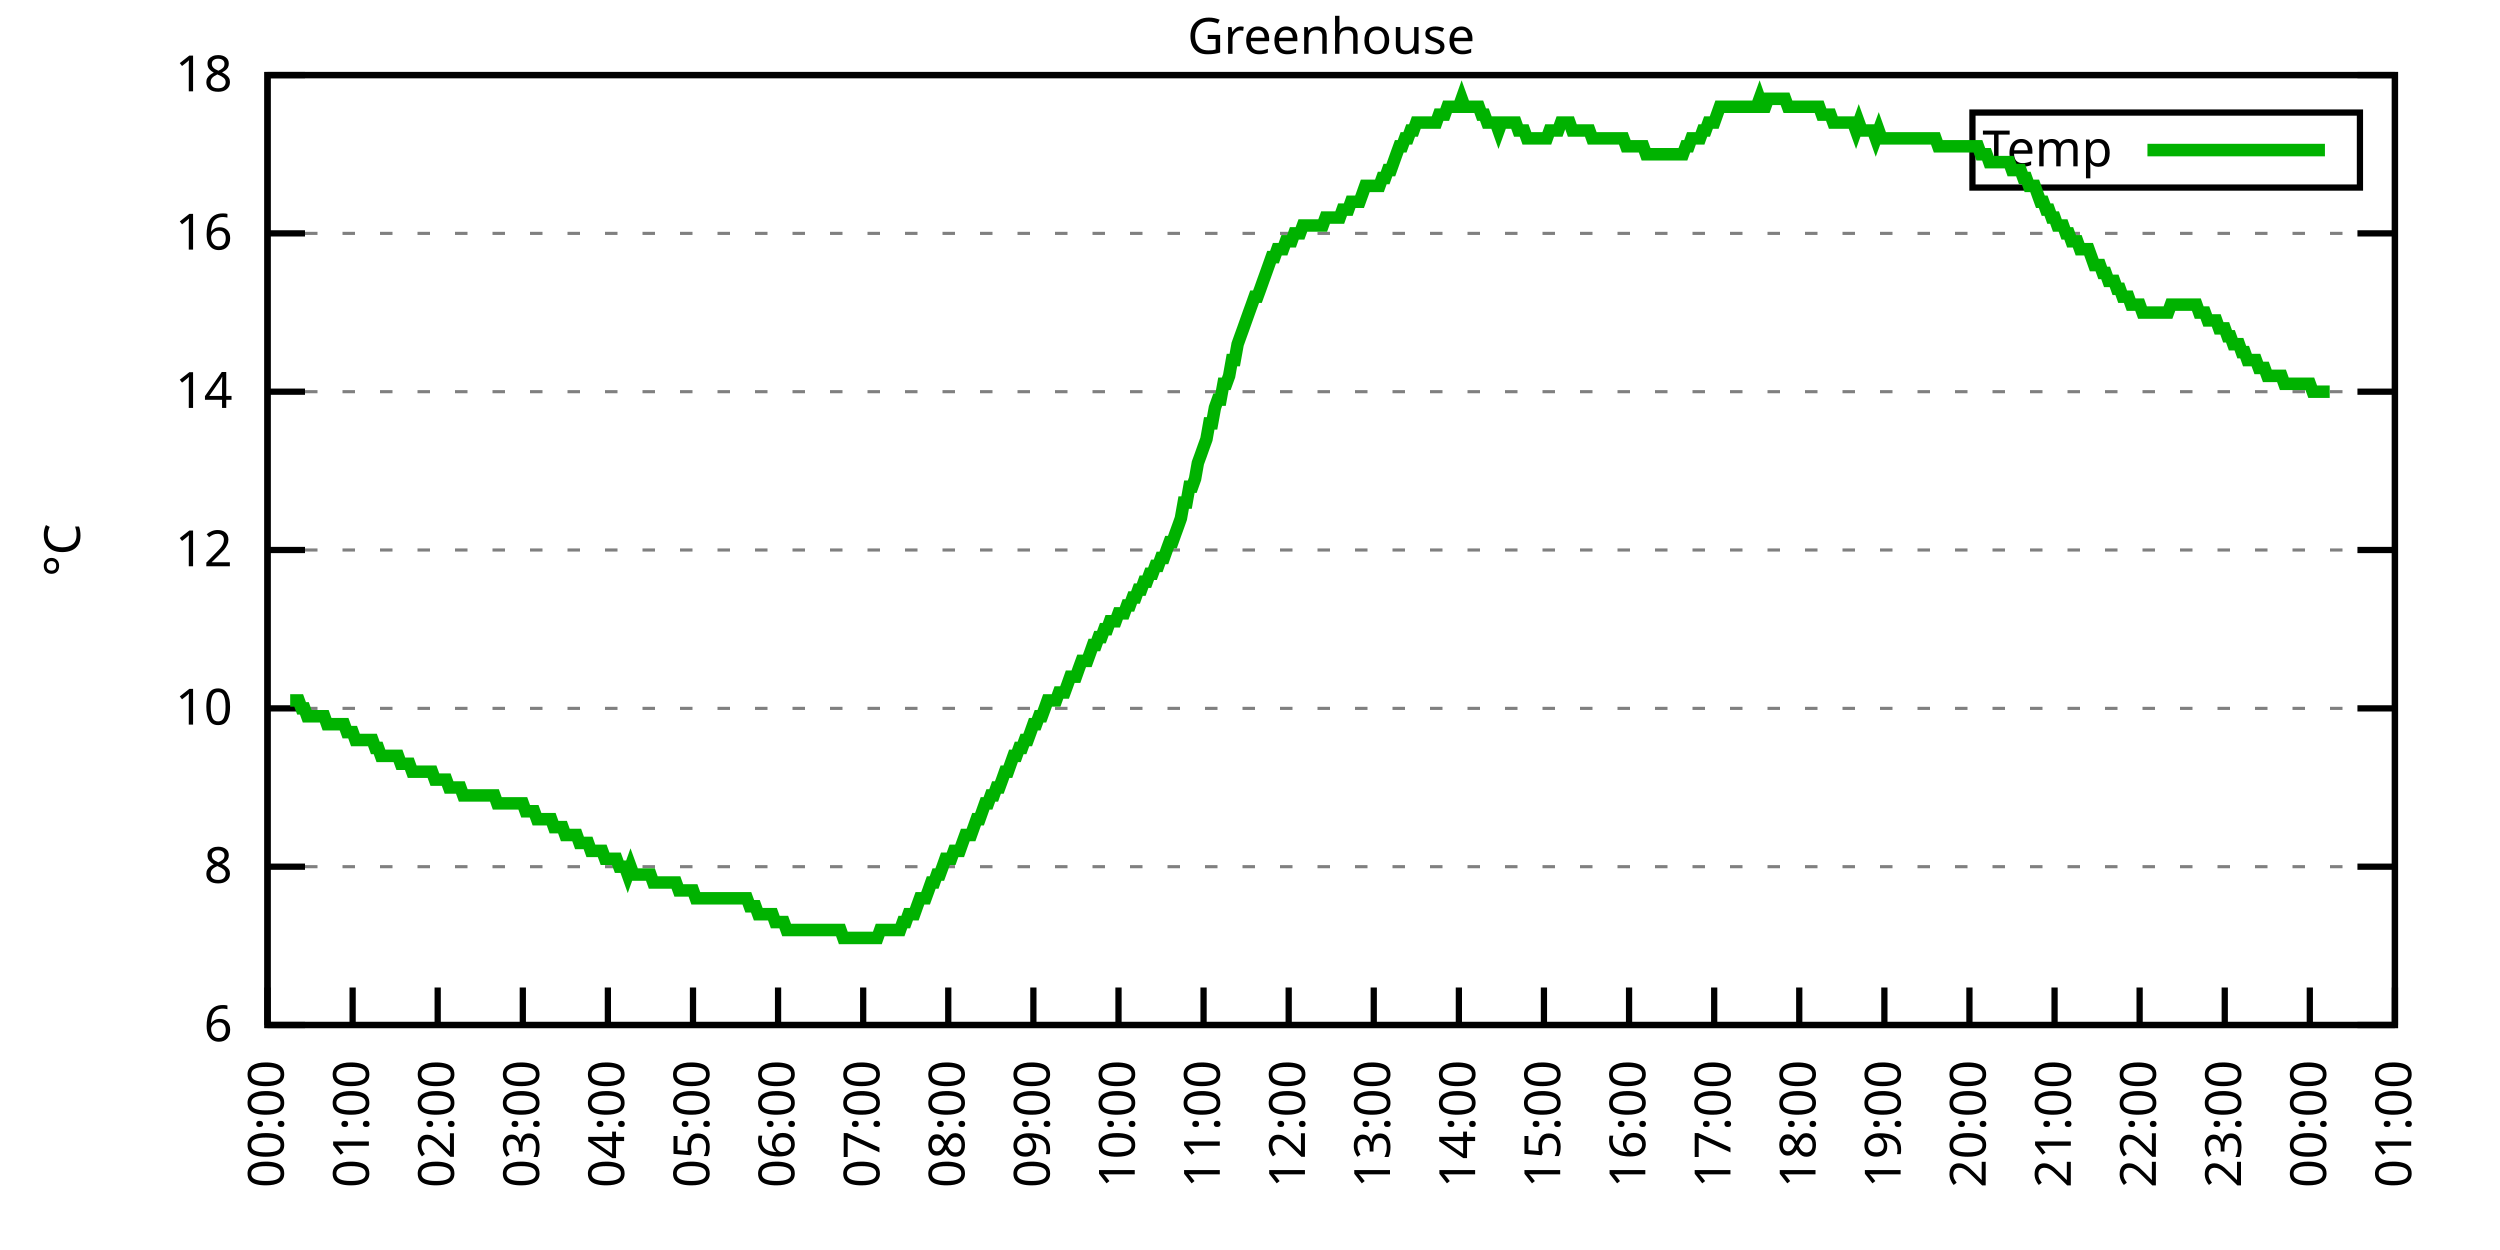
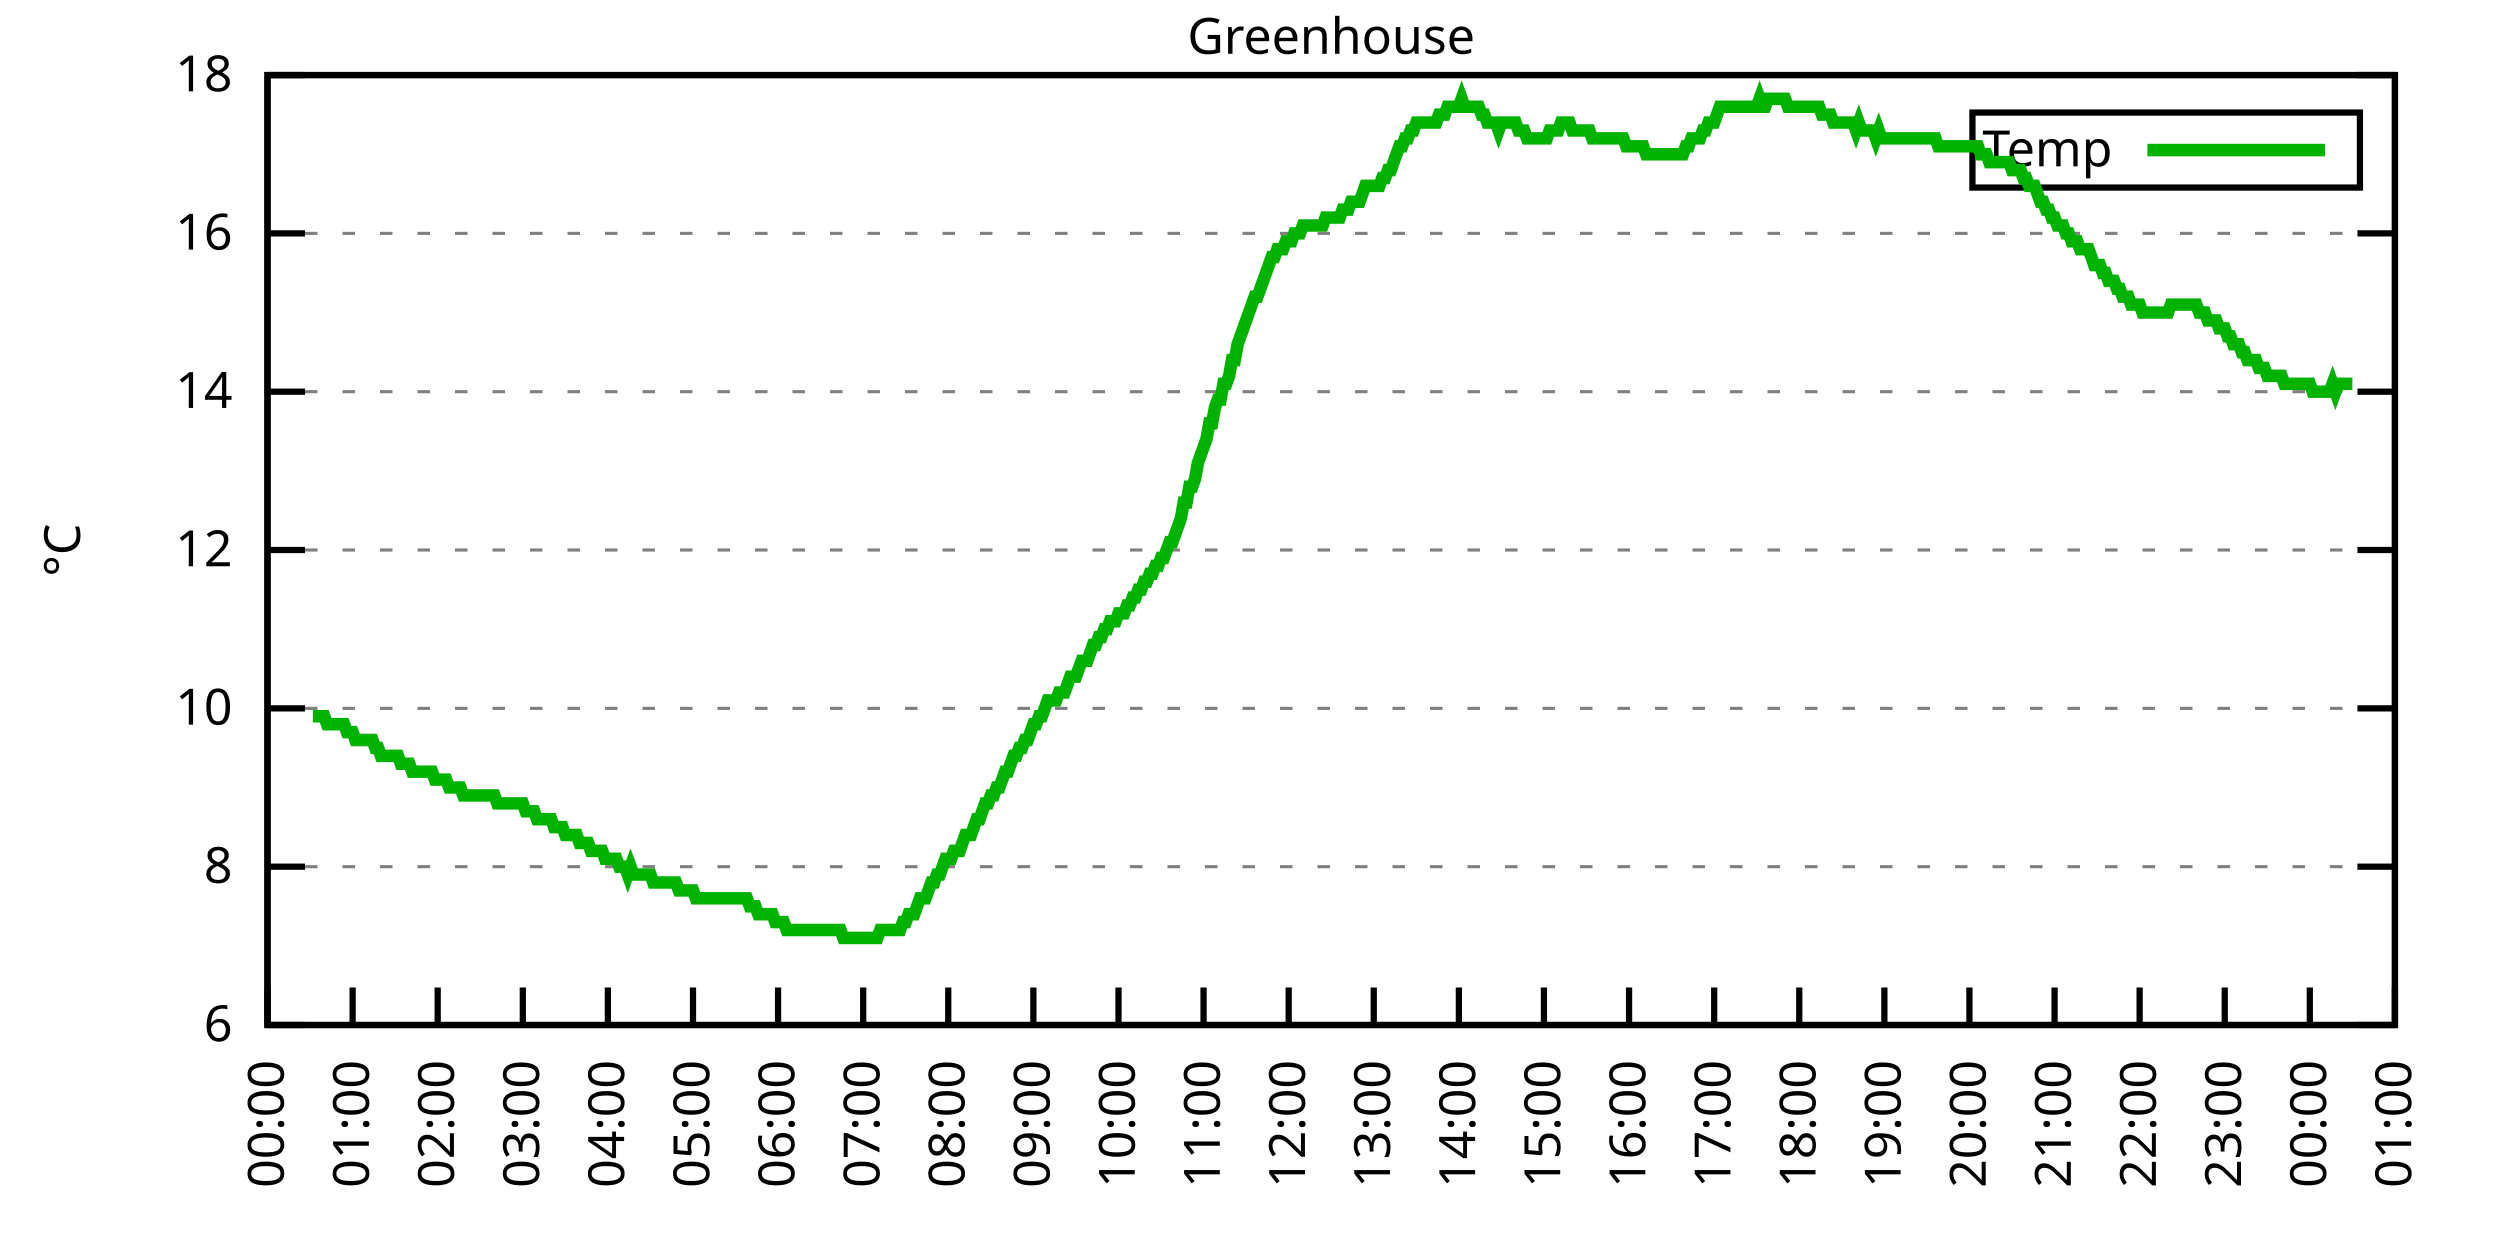
<svg xmlns="http://www.w3.org/2000/svg" xmlns:xlink="http://www.w3.org/1999/xlink" width="400" height="200" viewBox="0 0 400 200">
  <g id="gnuplot_canvas">
    <rect x="0" y="0" width="400" height="200" fill="none" />
    <defs>
      <circle id="gpDot" r="0.5" stroke-width="0.5" stroke="currentColor" />
      <path id="gpPt0" stroke-width="0.333" stroke="currentColor" d="M-1,0 h2 M0,-1 v2" />
      <path id="gpPt1" stroke-width="0.333" stroke="currentColor" d="M-1,-1 L1,1 M1,-1 L-1,1" />
      <path id="gpPt2" stroke-width="0.333" stroke="currentColor" d="M-1,0 L1,0 M0,-1 L0,1 M-1,-1 L1,1 M-1,1 L1,-1" />
      <rect id="gpPt3" stroke-width="0.333" stroke="currentColor" x="-1" y="-1" width="2" height="2" />
      <rect id="gpPt4" stroke-width="0.333" stroke="currentColor" fill="currentColor" x="-1" y="-1" width="2" height="2" />
      <circle id="gpPt5" stroke-width="0.333" stroke="currentColor" cx="0" cy="0" r="1" />
      <use xlink:href="#gpPt5" id="gpPt6" fill="currentColor" stroke="none" />
      <path id="gpPt7" stroke-width="0.333" stroke="currentColor" d="M0,-1.33 L-1.33,0.67 L1.33,0.67 z" />
      <use xlink:href="#gpPt7" id="gpPt8" fill="currentColor" stroke="none" />
      <use xlink:href="#gpPt7" id="gpPt9" stroke="currentColor" transform="rotate(180)" />
      <use xlink:href="#gpPt9" id="gpPt10" fill="currentColor" stroke="none" />
      <use xlink:href="#gpPt3" id="gpPt11" stroke="currentColor" transform="rotate(45)" />
      <use xlink:href="#gpPt11" id="gpPt12" fill="currentColor" stroke="none" />
      <path id="gpPt13" stroke-width="0.333" stroke="currentColor" d="M0,1.330 L1.265,0.411 L0.782,-1.067 L-0.782,-1.076 L-1.265,0.411 z" />
      <use xlink:href="#gpPt13" id="gpPt14" fill="currentColor" stroke="none" />
      <filter id="textbox" filterUnits="objectBoundingBox" x="0" y="0" height="1" width="1">
        <feFlood flood-color="white" flood-opacity="1" result="bgnd" />
        <feComposite in="SourceGraphic" in2="bgnd" operator="atop" />
      </filter>
      <filter id="greybox" filterUnits="objectBoundingBox" x="0" y="0" height="1" width="1">
        <feFlood flood-color="lightgrey" flood-opacity="1" result="grey" />
        <feComposite in="SourceGraphic" in2="grey" operator="atop" />
      </filter>
    </defs>
    <g fill="none" color="white" stroke="currentColor" stroke-width="1.00" stroke-linecap="butt" stroke-linejoin="miter">
</g>
    <g fill="none" color="black" stroke="currentColor" stroke-width="1.00" stroke-linecap="butt" stroke-linejoin="miter">
      <g stroke="none" shape-rendering="crispEdges">
        <polygon fill="rgb(255, 255, 255)" points="42.80,164.00 383.18,164.00 383.18,12.02 42.80,12.02 " />
      </g>
    </g>
    <g fill="none" color="black" stroke="currentColor" stroke-width="1.00" stroke-linecap="butt" stroke-linejoin="miter">
</g>
    <g fill="none" color="black" stroke="black" stroke-width="0.50" stroke-linecap="butt" stroke-linejoin="miter">
</g>
    <g fill="none" color="gray" stroke="currentColor" stroke-width="0.50" stroke-linecap="butt" stroke-linejoin="miter">
      <path stroke="gray" stroke-dasharray="2,4" class="gridline" d="M42.80,164.00 L383.19,164.00  " />
    </g>
    <g fill="none" color="gray" stroke="gray" stroke-width="1.00" stroke-linecap="butt" stroke-linejoin="miter">
</g>
    <g fill="none" color="black" stroke="currentColor" stroke-width="1.00" stroke-linecap="butt" stroke-linejoin="miter">
      <path stroke="black" d="M42.80,164.00 L48.80,164.00 M383.19,164.00 L377.19,164.00  " />
      <g transform="translate(37.20,166.60)" stroke="none" fill="black" font-family="Sans" font-size="8.00" text-anchor="end">
        <text>
          <tspan font-family="Sans"> 6</tspan>
        </text>
      </g>
    </g>
    <g fill="none" color="black" stroke="currentColor" stroke-width="1.00" stroke-linecap="butt" stroke-linejoin="miter">
</g>
    <g fill="none" color="black" stroke="black" stroke-width="0.50" stroke-linecap="butt" stroke-linejoin="miter">
</g>
    <g fill="none" color="gray" stroke="currentColor" stroke-width="0.50" stroke-linecap="butt" stroke-linejoin="miter">
      <path stroke="gray" stroke-dasharray="2,4" class="gridline" d="M42.80,138.67 L383.19,138.67  " />
    </g>
    <g fill="none" color="gray" stroke="gray" stroke-width="1.00" stroke-linecap="butt" stroke-linejoin="miter">
</g>
    <g fill="none" color="black" stroke="currentColor" stroke-width="1.00" stroke-linecap="butt" stroke-linejoin="miter">
      <path stroke="black" d="M42.80,138.67 L48.80,138.67 M383.19,138.67 L377.19,138.67  " />
      <g transform="translate(37.20,141.27)" stroke="none" fill="black" font-family="Sans" font-size="8.00" text-anchor="end">
        <text>
          <tspan font-family="Sans"> 8</tspan>
        </text>
      </g>
    </g>
    <g fill="none" color="black" stroke="currentColor" stroke-width="1.00" stroke-linecap="butt" stroke-linejoin="miter">
</g>
    <g fill="none" color="black" stroke="black" stroke-width="0.50" stroke-linecap="butt" stroke-linejoin="miter">
</g>
    <g fill="none" color="gray" stroke="currentColor" stroke-width="0.50" stroke-linecap="butt" stroke-linejoin="miter">
      <path stroke="gray" stroke-dasharray="2,4" class="gridline" d="M42.80,113.34 L383.19,113.34  " />
    </g>
    <g fill="none" color="gray" stroke="gray" stroke-width="1.00" stroke-linecap="butt" stroke-linejoin="miter">
</g>
    <g fill="none" color="black" stroke="currentColor" stroke-width="1.00" stroke-linecap="butt" stroke-linejoin="miter">
      <path stroke="black" d="M42.80,113.34 L48.80,113.34 M383.19,113.34 L377.19,113.34  " />
      <g transform="translate(37.20,115.94)" stroke="none" fill="black" font-family="Sans" font-size="8.00" text-anchor="end">
        <text>
          <tspan font-family="Sans"> 10</tspan>
        </text>
      </g>
    </g>
    <g fill="none" color="black" stroke="currentColor" stroke-width="1.00" stroke-linecap="butt" stroke-linejoin="miter">
</g>
    <g fill="none" color="black" stroke="black" stroke-width="0.50" stroke-linecap="butt" stroke-linejoin="miter">
</g>
    <g fill="none" color="gray" stroke="currentColor" stroke-width="0.50" stroke-linecap="butt" stroke-linejoin="miter">
      <path stroke="gray" stroke-dasharray="2,4" class="gridline" d="M42.80,88.00 L383.19,88.00  " />
    </g>
    <g fill="none" color="gray" stroke="gray" stroke-width="1.00" stroke-linecap="butt" stroke-linejoin="miter">
</g>
    <g fill="none" color="black" stroke="currentColor" stroke-width="1.00" stroke-linecap="butt" stroke-linejoin="miter">
      <path stroke="black" d="M42.80,88.00 L48.80,88.00 M383.19,88.00 L377.19,88.00  " />
      <g transform="translate(37.20,90.60)" stroke="none" fill="black" font-family="Sans" font-size="8.00" text-anchor="end">
        <text>
          <tspan font-family="Sans"> 12</tspan>
        </text>
      </g>
    </g>
    <g fill="none" color="black" stroke="currentColor" stroke-width="1.00" stroke-linecap="butt" stroke-linejoin="miter">
</g>
    <g fill="none" color="black" stroke="black" stroke-width="0.50" stroke-linecap="butt" stroke-linejoin="miter">
</g>
    <g fill="none" color="gray" stroke="currentColor" stroke-width="0.50" stroke-linecap="butt" stroke-linejoin="miter">
      <path stroke="gray" stroke-dasharray="2,4" class="gridline" d="M42.80,62.67 L383.19,62.67  " />
    </g>
    <g fill="none" color="gray" stroke="gray" stroke-width="1.00" stroke-linecap="butt" stroke-linejoin="miter">
</g>
    <g fill="none" color="black" stroke="currentColor" stroke-width="1.00" stroke-linecap="butt" stroke-linejoin="miter">
      <path stroke="black" d="M42.80,62.67 L48.80,62.67 M383.19,62.67 L377.19,62.67  " />
      <g transform="translate(37.20,65.27)" stroke="none" fill="black" font-family="Sans" font-size="8.00" text-anchor="end">
        <text>
          <tspan font-family="Sans"> 14</tspan>
        </text>
      </g>
    </g>
    <g fill="none" color="black" stroke="currentColor" stroke-width="1.00" stroke-linecap="butt" stroke-linejoin="miter">
</g>
    <g fill="none" color="black" stroke="black" stroke-width="0.50" stroke-linecap="butt" stroke-linejoin="miter">
</g>
    <g fill="none" color="gray" stroke="currentColor" stroke-width="0.50" stroke-linecap="butt" stroke-linejoin="miter">
      <path stroke="gray" stroke-dasharray="2,4" class="gridline" d="M42.80,37.34 L383.19,37.34  " />
    </g>
    <g fill="none" color="gray" stroke="gray" stroke-width="1.00" stroke-linecap="butt" stroke-linejoin="miter">
</g>
    <g fill="none" color="black" stroke="currentColor" stroke-width="1.00" stroke-linecap="butt" stroke-linejoin="miter">
      <path stroke="black" d="M42.80,37.34 L48.80,37.34 M383.19,37.34 L377.19,37.34  " />
      <g transform="translate(37.20,39.94)" stroke="none" fill="black" font-family="Sans" font-size="8.00" text-anchor="end">
        <text>
          <tspan font-family="Sans"> 16</tspan>
        </text>
      </g>
    </g>
    <g fill="none" color="black" stroke="currentColor" stroke-width="1.00" stroke-linecap="butt" stroke-linejoin="miter">
</g>
    <g fill="none" color="black" stroke="black" stroke-width="0.50" stroke-linecap="butt" stroke-linejoin="miter">
</g>
    <g fill="none" color="gray" stroke="currentColor" stroke-width="0.50" stroke-linecap="butt" stroke-linejoin="miter">
      <path stroke="gray" stroke-dasharray="2,4" class="gridline" d="M42.80,12.01 L383.19,12.01  " />
    </g>
    <g fill="none" color="gray" stroke="gray" stroke-width="1.00" stroke-linecap="butt" stroke-linejoin="miter">
</g>
    <g fill="none" color="black" stroke="currentColor" stroke-width="1.00" stroke-linecap="butt" stroke-linejoin="miter">
      <path stroke="black" d="M42.80,12.01 L48.80,12.01 M383.19,12.01 L377.19,12.01  " />
      <g transform="translate(37.20,14.61)" stroke="none" fill="black" font-family="Sans" font-size="8.00" text-anchor="end">
        <text>
          <tspan font-family="Sans"> 18</tspan>
        </text>
      </g>
    </g>
    <g fill="none" color="black" stroke="currentColor" stroke-width="1.00" stroke-linecap="butt" stroke-linejoin="miter">
      <path stroke="black" d="M42.80,164.00 L42.80,158.00  " />
      <g transform="translate(45.40,169.60) rotate(270.00)" stroke="none" fill="black" font-family="Sans" font-size="8.00" text-anchor="end">
        <text>
          <tspan font-family="Sans">00:00</tspan>
        </text>
      </g>
    </g>
    <g fill="none" color="black" stroke="currentColor" stroke-width="1.00" stroke-linecap="butt" stroke-linejoin="miter">
      <path stroke="black" d="M56.42,164.00 L56.42,158.00  " />
      <g transform="translate(59.02,169.60) rotate(270.00)" stroke="none" fill="black" font-family="Sans" font-size="8.00" text-anchor="end">
        <text>
          <tspan font-family="Sans">01:00</tspan>
        </text>
      </g>
    </g>
    <g fill="none" color="black" stroke="currentColor" stroke-width="1.00" stroke-linecap="butt" stroke-linejoin="miter">
      <path stroke="black" d="M70.03,164.00 L70.03,158.00  " />
      <g transform="translate(72.63,169.60) rotate(270.00)" stroke="none" fill="black" font-family="Sans" font-size="8.00" text-anchor="end">
        <text>
          <tspan font-family="Sans">02:00</tspan>
        </text>
      </g>
    </g>
    <g fill="none" color="black" stroke="currentColor" stroke-width="1.00" stroke-linecap="butt" stroke-linejoin="miter">
      <path stroke="black" d="M83.65,164.00 L83.65,158.00  " />
      <g transform="translate(86.25,169.60) rotate(270.00)" stroke="none" fill="black" font-family="Sans" font-size="8.00" text-anchor="end">
        <text>
          <tspan font-family="Sans">03:00</tspan>
        </text>
      </g>
    </g>
    <g fill="none" color="black" stroke="currentColor" stroke-width="1.00" stroke-linecap="butt" stroke-linejoin="miter">
      <path stroke="black" d="M97.26,164.00 L97.26,158.00  " />
      <g transform="translate(99.86,169.60) rotate(270.00)" stroke="none" fill="black" font-family="Sans" font-size="8.00" text-anchor="end">
        <text>
          <tspan font-family="Sans">04:00</tspan>
        </text>
      </g>
    </g>
    <g fill="none" color="black" stroke="currentColor" stroke-width="1.00" stroke-linecap="butt" stroke-linejoin="miter">
      <path stroke="black" d="M110.88,164.00 L110.88,158.00  " />
      <g transform="translate(113.48,169.60) rotate(270.00)" stroke="none" fill="black" font-family="Sans" font-size="8.00" text-anchor="end">
        <text>
          <tspan font-family="Sans">05:00</tspan>
        </text>
      </g>
    </g>
    <g fill="none" color="black" stroke="currentColor" stroke-width="1.00" stroke-linecap="butt" stroke-linejoin="miter">
      <path stroke="black" d="M124.49,164.00 L124.49,158.00  " />
      <g transform="translate(127.09,169.60) rotate(270.00)" stroke="none" fill="black" font-family="Sans" font-size="8.00" text-anchor="end">
        <text>
          <tspan font-family="Sans">06:00</tspan>
        </text>
      </g>
    </g>
    <g fill="none" color="black" stroke="currentColor" stroke-width="1.00" stroke-linecap="butt" stroke-linejoin="miter">
      <path stroke="black" d="M138.11,164.00 L138.11,158.00  " />
      <g transform="translate(140.71,169.60) rotate(270.00)" stroke="none" fill="black" font-family="Sans" font-size="8.00" text-anchor="end">
        <text>
          <tspan font-family="Sans">07:00</tspan>
        </text>
      </g>
    </g>
    <g fill="none" color="black" stroke="currentColor" stroke-width="1.00" stroke-linecap="butt" stroke-linejoin="miter">
      <path stroke="black" d="M151.72,164.00 L151.72,158.00  " />
      <g transform="translate(154.32,169.60) rotate(270.00)" stroke="none" fill="black" font-family="Sans" font-size="8.00" text-anchor="end">
        <text>
          <tspan font-family="Sans">08:00</tspan>
        </text>
      </g>
    </g>
    <g fill="none" color="black" stroke="currentColor" stroke-width="1.00" stroke-linecap="butt" stroke-linejoin="miter">
      <path stroke="black" d="M165.34,164.00 L165.34,158.00  " />
      <g transform="translate(167.94,169.60) rotate(270.00)" stroke="none" fill="black" font-family="Sans" font-size="8.00" text-anchor="end">
        <text>
          <tspan font-family="Sans">09:00</tspan>
        </text>
      </g>
    </g>
    <g fill="none" color="black" stroke="currentColor" stroke-width="1.00" stroke-linecap="butt" stroke-linejoin="miter">
      <path stroke="black" d="M178.96,164.00 L178.96,158.00  " />
      <g transform="translate(181.56,169.60) rotate(270.00)" stroke="none" fill="black" font-family="Sans" font-size="8.00" text-anchor="end">
        <text>
          <tspan font-family="Sans">10:00</tspan>
        </text>
      </g>
    </g>
    <g fill="none" color="black" stroke="currentColor" stroke-width="1.00" stroke-linecap="butt" stroke-linejoin="miter">
      <path stroke="black" d="M192.57,164.00 L192.57,158.00  " />
      <g transform="translate(195.17,169.60) rotate(270.00)" stroke="none" fill="black" font-family="Sans" font-size="8.00" text-anchor="end">
        <text>
          <tspan font-family="Sans">11:00</tspan>
        </text>
      </g>
    </g>
    <g fill="none" color="black" stroke="currentColor" stroke-width="1.00" stroke-linecap="butt" stroke-linejoin="miter">
      <path stroke="black" d="M206.19,164.00 L206.19,158.00  " />
      <g transform="translate(208.79,169.60) rotate(270.00)" stroke="none" fill="black" font-family="Sans" font-size="8.00" text-anchor="end">
        <text>
          <tspan font-family="Sans">12:00</tspan>
        </text>
      </g>
    </g>
    <g fill="none" color="black" stroke="currentColor" stroke-width="1.00" stroke-linecap="butt" stroke-linejoin="miter">
      <path stroke="black" d="M219.80,164.00 L219.80,158.00  " />
      <g transform="translate(222.40,169.60) rotate(270.00)" stroke="none" fill="black" font-family="Sans" font-size="8.00" text-anchor="end">
        <text>
          <tspan font-family="Sans">13:00</tspan>
        </text>
      </g>
    </g>
    <g fill="none" color="black" stroke="currentColor" stroke-width="1.00" stroke-linecap="butt" stroke-linejoin="miter">
      <path stroke="black" d="M233.42,164.00 L233.42,158.00  " />
      <g transform="translate(236.02,169.60) rotate(270.00)" stroke="none" fill="black" font-family="Sans" font-size="8.00" text-anchor="end">
        <text>
          <tspan font-family="Sans">14:00</tspan>
        </text>
      </g>
    </g>
    <g fill="none" color="black" stroke="currentColor" stroke-width="1.00" stroke-linecap="butt" stroke-linejoin="miter">
      <path stroke="black" d="M247.03,164.00 L247.03,158.00  " />
      <g transform="translate(249.63,169.60) rotate(270.00)" stroke="none" fill="black" font-family="Sans" font-size="8.00" text-anchor="end">
        <text>
          <tspan font-family="Sans">15:00</tspan>
        </text>
      </g>
    </g>
    <g fill="none" color="black" stroke="currentColor" stroke-width="1.00" stroke-linecap="butt" stroke-linejoin="miter">
      <path stroke="black" d="M260.65,164.00 L260.65,158.00  " />
      <g transform="translate(263.25,169.60) rotate(270.00)" stroke="none" fill="black" font-family="Sans" font-size="8.00" text-anchor="end">
        <text>
          <tspan font-family="Sans">16:00</tspan>
        </text>
      </g>
    </g>
    <g fill="none" color="black" stroke="currentColor" stroke-width="1.00" stroke-linecap="butt" stroke-linejoin="miter">
      <path stroke="black" d="M274.27,164.00 L274.27,158.00  " />
      <g transform="translate(276.87,169.60) rotate(270.00)" stroke="none" fill="black" font-family="Sans" font-size="8.00" text-anchor="end">
        <text>
          <tspan font-family="Sans">17:00</tspan>
        </text>
      </g>
    </g>
    <g fill="none" color="black" stroke="currentColor" stroke-width="1.00" stroke-linecap="butt" stroke-linejoin="miter">
      <path stroke="black" d="M287.88,164.00 L287.88,158.00  " />
      <g transform="translate(290.48,169.60) rotate(270.00)" stroke="none" fill="black" font-family="Sans" font-size="8.00" text-anchor="end">
        <text>
          <tspan font-family="Sans">18:00</tspan>
        </text>
      </g>
    </g>
    <g fill="none" color="black" stroke="currentColor" stroke-width="1.00" stroke-linecap="butt" stroke-linejoin="miter">
      <path stroke="black" d="M301.50,164.00 L301.50,158.00  " />
      <g transform="translate(304.10,169.60) rotate(270.00)" stroke="none" fill="black" font-family="Sans" font-size="8.00" text-anchor="end">
        <text>
          <tspan font-family="Sans">19:00</tspan>
        </text>
      </g>
    </g>
    <g fill="none" color="black" stroke="currentColor" stroke-width="1.00" stroke-linecap="butt" stroke-linejoin="miter">
      <path stroke="black" d="M315.11,164.00 L315.11,158.00  " />
      <g transform="translate(317.71,169.60) rotate(270.00)" stroke="none" fill="black" font-family="Sans" font-size="8.00" text-anchor="end">
        <text>
          <tspan font-family="Sans">20:00</tspan>
        </text>
      </g>
    </g>
    <g fill="none" color="black" stroke="currentColor" stroke-width="1.00" stroke-linecap="butt" stroke-linejoin="miter">
      <path stroke="black" d="M328.73,164.00 L328.73,158.00  " />
      <g transform="translate(331.33,169.60) rotate(270.00)" stroke="none" fill="black" font-family="Sans" font-size="8.00" text-anchor="end">
        <text>
          <tspan font-family="Sans">21:00</tspan>
        </text>
      </g>
    </g>
    <g fill="none" color="black" stroke="currentColor" stroke-width="1.00" stroke-linecap="butt" stroke-linejoin="miter">
      <path stroke="black" d="M342.34,164.00 L342.34,158.00  " />
      <g transform="translate(344.94,169.60) rotate(270.00)" stroke="none" fill="black" font-family="Sans" font-size="8.00" text-anchor="end">
        <text>
          <tspan font-family="Sans">22:00</tspan>
        </text>
      </g>
    </g>
    <g fill="none" color="black" stroke="currentColor" stroke-width="1.00" stroke-linecap="butt" stroke-linejoin="miter">
      <path stroke="black" d="M355.96,164.00 L355.96,158.00  " />
      <g transform="translate(358.56,169.60) rotate(270.00)" stroke="none" fill="black" font-family="Sans" font-size="8.00" text-anchor="end">
        <text>
          <tspan font-family="Sans">23:00</tspan>
        </text>
      </g>
    </g>
    <g fill="none" color="black" stroke="currentColor" stroke-width="1.00" stroke-linecap="butt" stroke-linejoin="miter">
      <path stroke="black" d="M369.57,164.00 L369.57,158.00  " />
      <g transform="translate(372.17,169.60) rotate(270.00)" stroke="none" fill="black" font-family="Sans" font-size="8.00" text-anchor="end">
        <text>
          <tspan font-family="Sans">00:00</tspan>
        </text>
      </g>
    </g>
    <g fill="none" color="black" stroke="currentColor" stroke-width="1.00" stroke-linecap="butt" stroke-linejoin="miter">
      <path stroke="black" d="M383.19,164.00 L383.19,158.00  " />
      <g transform="translate(385.79,169.60) rotate(270.00)" stroke="none" fill="black" font-family="Sans" font-size="8.00" text-anchor="end">
        <text>
          <tspan font-family="Sans">01:00</tspan>
        </text>
      </g>
    </g>
    <g fill="none" color="black" stroke="currentColor" stroke-width="1.00" stroke-linecap="butt" stroke-linejoin="miter">
</g>
    <g fill="none" color="black" stroke="currentColor" stroke-width="1.00" stroke-linecap="butt" stroke-linejoin="miter">
      <path stroke="black" d="M42.80,12.01 L42.80,164.00 L383.19,164.00 L383.19,12.01 L42.80,12.01 Z  " />
    </g>
    <g fill="none" color="black" stroke="currentColor" stroke-width="1.00" stroke-linecap="butt" stroke-linejoin="miter">
</g>
    <g fill="none" color="black" stroke="currentColor" stroke-width="1.00" stroke-linecap="butt" stroke-linejoin="miter">
      <path stroke="black" d="M315.59,30.01 L315.59,18.01 L377.59,18.01 L377.59,30.01 L315.59,30.01 Z  " />
    </g>
    <g id="Greenhouse_plot_1">
      <g fill="none" color="white" stroke="black" stroke-width="2.00" stroke-linecap="butt" stroke-linejoin="miter">
</g>
      <g fill="none" color="black" stroke="currentColor" stroke-width="2.00" stroke-linecap="butt" stroke-linejoin="miter">
        <g transform="translate(337.99,26.61)" stroke="none" fill="black" font-family="Sans" font-size="8.00" text-anchor="end">
          <text>
            <tspan font-family="Sans">Temp</tspan>
          </text>
        </g>
      </g>
      <g fill="none" color="black" stroke="currentColor" stroke-width="2.00" stroke-linecap="butt" stroke-linejoin="miter">
-         <path stroke="rgb(  0, 178,   0)" d="M343.59,24.01 L371.99,24.01 M46.43,112.07 L46.88,112.07 L47.34,112.07 L47.79,112.07 L48.25,113.34 L48.70,113.34   L49.15,114.60 L49.61,114.60 L50.06,114.60 L50.52,114.60 L50.97,114.60 L51.42,114.60 L51.88,114.60 L52.33,115.87   L52.78,115.87 L53.24,115.87 L53.69,115.87 L54.15,115.87 L54.60,115.87 L55.05,115.87 L55.51,117.14 L55.96,117.14   L56.42,117.14 L56.87,118.40 L57.32,118.40 L57.78,118.40 L58.23,118.40 L58.68,118.40 L59.14,118.40 L59.59,118.40   L60.05,119.67 L60.50,119.67 L60.95,120.94 L61.41,120.94 L61.86,120.94 L62.32,120.94 L62.77,120.94 L63.22,120.94   L63.68,120.94 L64.13,122.20 L64.58,122.20 L65.04,122.20 L65.49,122.20 L65.95,123.47 L66.40,123.47 L66.85,123.47   L67.31,123.47 L67.76,123.47 L68.22,123.47 L68.67,123.47 L69.12,123.47 L69.58,124.74 L70.03,124.74 L70.49,124.74   L70.94,124.74 L71.39,124.74 L71.85,126.00 L72.30,126.00 L72.75,126.00 L73.21,126.00 L73.66,126.00 L74.12,127.27   L74.57,127.27 L75.02,127.27 L75.48,127.27 L75.93,127.27 L76.39,127.27 L76.84,127.27 L77.29,127.27 L77.75,127.27   L78.20,127.27 L78.65,127.27 L79.11,127.27 L79.56,128.54 L80.02,128.54 L80.47,128.54 L80.92,128.54 L81.38,128.54   L81.83,128.54 L82.29,128.54 L82.74,128.54 L83.19,128.54 L83.65,128.54 L84.10,129.80 L84.55,129.80 L85.01,129.80   L85.46,129.80 L85.92,131.07 L86.37,131.07 L86.82,131.07 L87.28,131.07 L87.73,131.07 L88.19,131.07 L88.64,132.34   L89.09,132.34 L89.55,132.34 L90.00,132.34 L90.45,133.60 L90.91,133.60 L91.36,133.60 L91.82,133.60 L92.27,133.60   L92.72,134.87 L93.18,134.87 L93.63,134.87 L94.09,134.87 L94.54,136.14 L94.99,136.14 L95.45,136.14 L95.90,136.14   L96.35,136.14 L96.81,137.40 L97.26,137.40 L97.72,137.40 L98.17,137.40 L98.62,137.40 L99.08,138.67 L99.53,138.67   L99.99,138.67 L100.44,139.93 L100.89,138.67 L101.35,139.93 L101.80,139.93 L102.25,139.93 L102.71,139.93 L103.16,139.93   L103.62,139.93 L104.07,139.93 L104.52,141.20 L104.98,141.20 L105.43,141.20 L105.89,141.20 L106.34,141.20 L106.79,141.20   L107.25,141.20 L107.70,141.20 L108.15,141.20 L108.61,142.47 L109.06,142.47 L109.52,142.47 L109.97,142.47 L110.42,142.47   L110.88,142.47 L111.33,143.73 L111.79,143.73 L112.24,143.73 L112.69,143.73 L113.15,143.73 L113.60,143.73 L114.05,143.73   L114.51,143.73 L114.96,143.73 L115.42,143.73 L115.87,143.73 L116.32,143.73 L116.78,143.73 L117.23,143.73 L117.69,143.73   L118.14,143.73 L118.59,143.73 L119.05,143.73 L119.50,143.73 L119.96,145.00 L120.41,145.00 L120.86,145.00 L121.32,146.27   L121.77,146.27 L122.22,146.27 L122.68,146.27 L123.13,146.27 L123.59,146.27 L124.04,147.53 L124.49,147.53 L124.95,147.53   L125.40,147.53 L125.86,148.80 L126.31,148.80 L126.76,148.80 L127.22,148.80 L127.67,148.80 L128.12,148.80 L128.58,148.80   L129.03,148.80 L129.49,148.80 L129.94,148.80 L130.39,148.80 L130.85,148.80 L131.30,148.80 L131.76,148.80 L132.21,148.80   L132.66,148.80 L133.12,148.80 L133.57,148.80 L134.02,148.80 L134.48,148.80 L134.93,150.07 L135.39,150.07 L135.84,150.07   L136.29,150.07 L136.75,150.07 L137.20,150.07 L137.66,150.07 L138.11,150.07 L138.56,150.07 L139.02,150.07 L139.47,150.07   L139.92,150.07 L140.38,150.07 L140.83,148.80 L141.29,148.80 L141.74,148.80 L142.19,148.80 L142.65,148.80 L143.10,148.80   L143.56,148.80 L144.01,148.80 L144.46,147.53 L144.92,147.53 L145.37,146.27 L145.82,146.27 L146.28,146.27 L146.73,145.00   L147.19,143.73 L147.64,143.73 L148.09,143.73 L148.55,142.47 L149.00,141.20 L149.46,141.20 L149.91,139.93 L150.36,139.93   L150.82,138.67 L151.27,137.40 L151.72,137.40 L152.18,137.40 L152.63,136.14 L153.09,136.14 L153.54,136.14 L153.99,134.87   L154.45,133.60 L154.90,133.60 L155.36,133.60 L155.81,132.34 L156.26,131.07 L156.72,131.07 L157.17,129.80 L157.62,128.54   L158.08,128.54 L158.53,127.27 L158.99,127.27 L159.44,126.00 L159.89,126.00 L160.35,124.74 L160.80,123.47 L161.26,123.47   L161.71,122.20 L162.16,120.94 L162.62,120.94 L163.07,119.67 L163.52,119.67 L163.98,118.40 L164.43,118.40 L164.89,117.14   L165.34,115.87 L165.79,115.87 L166.25,114.60 L166.70,114.60 L167.16,113.34 L167.61,112.07 L168.06,112.07 L168.52,112.07   L168.97,112.07 L169.43,110.80 L169.88,110.80 L170.33,110.80 L170.79,109.54 L171.24,108.27 L171.69,108.27 L172.15,108.27   L172.60,107.00 L173.06,105.74 L173.51,105.74 L173.96,105.74 L174.42,104.47 L174.87,103.20 L175.33,103.20 L175.78,101.94   L176.23,101.94 L176.69,100.67 L177.14,100.67 L177.59,99.40 L178.05,99.40 L178.50,99.40 L178.96,98.14 L179.41,98.14   L179.86,98.14 L180.32,96.87 L180.77,96.87 L181.23,95.60 L181.68,95.60 L182.13,94.34 L182.59,94.34 L183.04,93.07   L183.49,93.07 L183.95,91.80 L184.40,91.80 L184.86,90.54 L185.31,90.54 L185.76,89.27 L186.22,89.27 L186.67,88.00   L187.13,86.74 L187.58,86.74 L188.03,85.47 L188.49,84.21 L188.94,82.94 L189.39,80.41 L189.85,80.41 L190.30,77.87   L190.76,77.87 L191.21,76.61 L191.66,74.07 L192.12,72.81 L192.57,71.54 L193.03,70.27 L193.48,67.74 L193.93,67.74   L194.39,65.21 L194.84,63.94 L195.29,63.94 L195.75,61.41 L196.20,61.41 L196.66,60.14 L197.11,57.61 L197.56,57.61   L198.02,55.07 L198.47,53.81 L198.93,52.54 L199.38,51.27 L199.83,50.01 L200.29,48.74 L200.74,47.47 L201.19,47.47   L201.65,46.21 L202.10,44.94 L202.56,43.67 L203.01,42.41 L203.46,41.14 L203.92,41.14 L204.37,39.87 L204.83,39.87   L205.28,39.87 L205.73,38.61 L206.19,38.61 L206.64,38.61 L207.09,37.34 L207.55,37.34 L208.00,37.34 L208.46,36.08   L208.91,36.08 L209.36,36.08 L209.82,36.08 L210.27,36.08 L210.73,36.08 L211.18,36.08 L211.63,36.08 L212.09,34.81   L212.54,34.81 L213.00,34.81 L213.45,34.81 L213.90,34.81 L214.36,34.81 L214.81,33.54 L215.26,33.54 L215.72,33.54   L216.17,32.28 L216.63,32.28 L217.08,32.28 L217.53,32.28 L217.99,31.01 L218.44,29.74 L218.90,29.74 L219.35,29.74   L219.80,29.74 L220.26,29.74 L220.71,29.74 L221.16,28.48 L221.62,28.48 L222.07,27.21 L222.53,27.21 L222.98,25.94   L223.43,24.68 L223.89,23.41 L224.34,23.41 L224.80,22.14 L225.25,22.14 L225.70,20.88 L226.16,20.88 L226.61,19.61   L227.06,19.61 L227.52,19.61 L227.97,19.61 L228.43,19.61 L228.88,19.61 L229.33,19.61 L229.79,19.61 L230.24,18.34   L230.70,18.34 L231.15,18.34 L231.60,17.08 L232.06,17.08 L232.51,17.08 L232.96,17.08 L233.42,17.08 L233.87,15.81   L234.33,17.08 L234.78,17.08 L235.23,17.08 L235.69,17.08 L236.14,17.08 L236.60,17.08 L237.05,18.34 L237.50,18.34   L237.96,19.61 L238.41,19.61 L238.86,19.61 L239.32,19.61 L239.77,20.88 L240.23,19.61 L240.68,19.61 L241.13,19.61   L241.59,19.61 L242.04,19.61 L242.50,19.61 L242.95,20.88 L243.40,20.88 L243.86,20.88 L244.31,22.14 L244.76,22.14   L245.22,22.14 L245.67,22.14 L246.13,22.14 L246.58,22.14 L247.03,22.14 L247.49,22.14 L247.94,20.88 L248.40,20.88   L248.85,20.88 L249.30,20.88 L249.76,19.61 L250.21,19.61 L250.66,19.61 L251.12,19.61 L251.57,20.88 L252.03,20.88   L252.48,20.88 L252.93,20.88 L253.39,20.88 L253.84,20.88 L254.30,20.88 L254.75,22.14 L255.20,22.14 L255.66,22.14   L256.11,22.14 L256.56,22.14 L257.02,22.14 L257.47,22.14 L257.93,22.14 L258.38,22.14 L258.83,22.14 L259.29,22.14   L259.74,22.14 L260.20,23.41 L260.65,23.41 L261.10,23.41 L261.56,23.41 L262.01,23.41 L262.47,23.41 L262.92,23.41   L263.37,24.68 L263.83,24.68 L264.28,24.68 L264.73,24.68 L265.19,24.68 L265.64,24.68 L266.10,24.68 L266.55,24.68   L267.00,24.68 L267.46,24.68 L267.91,24.68 L268.37,24.68 L268.82,24.68 L269.27,24.68 L269.73,23.41 L270.18,23.41   L270.63,22.14 L271.09,22.14 L271.54,22.14 L272.00,22.14 L272.45,20.88 L272.90,20.88 L273.36,19.61 L273.81,19.61   L274.27,19.61 L274.72,18.34 L275.17,17.08 L275.63,17.08 L276.08,17.08 L276.53,17.08 L276.99,17.08 L277.44,17.08   L277.90,17.08 L278.35,17.08 L278.80,17.08 L279.26,17.08 L279.71,17.08 L280.17,17.08 L280.62,17.08 L281.07,17.08   L281.53,15.81 L281.98,17.08 L282.43,17.08 L282.89,15.81 L283.34,15.81 L283.80,15.81 L284.25,15.81 L284.70,15.81   L285.16,15.81 L285.61,15.81 L286.07,17.08 L286.52,17.08 L286.97,17.08 L287.43,17.08 L287.88,17.08 L288.33,17.08   L288.79,17.08 L289.24,17.08 L289.70,17.08 L290.15,17.08 L290.60,17.08 L291.06,17.08 L291.51,18.34 L291.97,18.34   L292.42,18.34 L292.87,18.34 L293.33,19.61 L293.78,19.61 L294.23,19.61 L294.69,19.61 L295.14,19.61 L295.60,19.61   L296.05,19.61 L296.50,19.61 L296.96,20.88 L297.41,19.61 L297.87,20.88 L298.32,20.88 L298.77,20.88 L299.23,20.88   L299.68,20.88 L300.13,22.14 L300.59,20.88 L301.04,22.14 L301.50,22.14 L301.95,22.14 L302.40,22.14 L302.86,22.14   L303.31,22.14 L303.77,22.14 L304.22,22.14 L304.67,22.14 L305.13,22.14 L305.58,22.14 L306.03,22.14 L306.49,22.14   L306.94,22.14 L307.40,22.14 L307.85,22.14 L308.30,22.14 L308.76,22.14 L309.21,22.14 L309.67,22.14 L310.12,23.41   L310.57,23.41 L311.03,23.41 L311.48,23.41 L311.94,23.41 L312.39,23.41 L312.84,23.41 L313.30,23.41 L313.75,23.41   L314.20,23.41 L314.66,23.41 L315.11,23.41 L315.57,23.41 L316.02,23.41 L316.47,23.41 L316.93,24.68 L317.38,24.68   L317.84,24.68 L318.29,25.94 L318.74,25.94 L319.20,25.94 L319.65,25.94 L320.10,25.94 L320.56,25.94 L321.01,25.94   L321.47,25.94 L321.92,27.21 L322.37,27.21 L322.83,27.21 L323.28,27.21 L323.74,28.48 L324.19,28.48 L324.64,29.74   L325.10,29.74 L325.55,29.74 L326.00,31.01 L326.46,32.28 L326.91,32.28 L327.37,33.54 L327.82,33.54 L328.27,34.81   L328.73,34.81 L329.18,36.08 L329.64,36.08 L330.09,36.08 L330.54,37.34 L331.00,37.34 L331.45,38.61 L331.90,38.61   L332.36,38.61 L332.81,39.87 L333.27,39.87 L333.72,39.87 L334.17,39.87 L334.63,41.14 L335.08,42.41 L335.54,42.41   L335.99,42.41 L336.44,43.67 L336.90,43.67 L337.35,44.94 L337.80,44.94 L338.26,44.94 L338.71,46.21 L339.17,46.21   L339.62,47.47 L340.07,47.47 L340.53,47.47 L340.98,48.74 L341.44,48.74 L341.89,48.74 L342.34,48.74 L342.80,50.01   L343.25,50.01 L343.70,50.01 L344.16,50.01 L344.61,50.01 L345.07,50.01 L345.52,50.01 L345.97,50.01 L346.43,50.01   L346.88,50.01 L347.34,48.74 L347.79,48.74 L348.24,48.74 L348.70,48.74 L349.15,48.74 L349.60,48.74 L350.06,48.74   L350.51,48.74 L350.97,48.74 L351.42,48.74 L351.87,50.01 L352.33,50.01 L352.78,50.01 L353.24,51.27 L353.69,51.27   L354.14,51.27 L354.60,51.27 L355.05,52.54 L355.50,52.54 L355.96,52.54 L356.41,53.81 L356.87,53.81 L357.32,55.07   L357.77,55.07 L358.23,55.07 L358.68,56.34 L359.14,56.34 L359.59,57.61 L360.04,57.61 L360.50,57.61 L360.95,57.61   L361.41,58.87 L361.86,58.87 L362.31,58.87 L362.77,60.14 L363.22,60.14 L363.67,60.14 L364.13,60.14 L364.58,60.14   L365.04,60.14 L365.49,61.41 L365.94,61.41 L366.40,61.41 L366.85,61.41 L367.31,61.41 L367.76,61.41 L368.21,61.41   L368.67,61.41 L369.12,61.41 L369.57,61.41 L370.03,62.67 L370.48,62.67 L370.94,62.67 L371.39,62.67 L371.84,62.67   L372.30,62.67 L372.75,62.67  " />
+         <path stroke="rgb(  0, 178,   0)" d="M343.59,24.01 L371.99,24.01 M50.06,114.60 L50.52,114.60 L50.97,114.60 L51.42,114.60 L51.88,114.60 L52.33,115.87   L52.78,115.87 L53.24,115.87 L53.69,115.87 L54.15,115.87 L54.60,115.87 L55.05,115.87 L55.51,117.14 L55.96,117.14   L56.42,117.14 L56.87,118.40 L57.32,118.40 L57.78,118.40 L58.23,118.40 L58.68,118.40 L59.14,118.40 L59.59,118.40   L60.05,119.67 L60.50,119.67 L60.95,120.94 L61.41,120.94 L61.86,120.94 L62.32,120.94 L62.77,120.94 L63.22,120.94   L63.68,120.94 L64.13,122.20 L64.58,122.20 L65.04,122.20 L65.49,122.20 L65.95,123.47 L66.40,123.47 L66.85,123.47   L67.31,123.47 L67.76,123.47 L68.22,123.47 L68.67,123.47 L69.12,123.47 L69.58,124.74 L70.03,124.74 L70.49,124.74   L70.94,124.74 L71.39,124.74 L71.85,126.00 L72.30,126.00 L72.75,126.00 L73.21,126.00 L73.66,126.00 L74.12,127.27   L74.57,127.27 L75.02,127.27 L75.48,127.27 L75.93,127.27 L76.39,127.27 L76.84,127.27 L77.29,127.27 L77.75,127.27   L78.20,127.27 L78.65,127.27 L79.11,127.27 L79.56,128.54 L80.02,128.54 L80.47,128.54 L80.92,128.54 L81.38,128.54   L81.83,128.54 L82.29,128.54 L82.74,128.54 L83.19,128.54 L83.65,128.54 L84.10,129.80 L84.55,129.80 L85.01,129.80   L85.46,129.80 L85.92,131.07 L86.37,131.07 L86.82,131.07 L87.28,131.07 L87.73,131.07 L88.19,131.07 L88.64,132.34   L89.09,132.34 L89.55,132.34 L90.00,132.34 L90.45,133.60 L90.91,133.60 L91.36,133.60 L91.82,133.60 L92.27,133.60   L92.72,134.87 L93.18,134.87 L93.63,134.87 L94.09,134.87 L94.54,136.14 L94.99,136.14 L95.45,136.14 L95.90,136.14   L96.35,136.14 L96.81,137.40 L97.26,137.40 L97.72,137.40 L98.17,137.40 L98.62,137.40 L99.08,138.67 L99.53,138.67   L99.99,138.67 L100.44,139.93 L100.89,138.67 L101.35,139.93 L101.80,139.93 L102.25,139.93 L102.71,139.93 L103.16,139.93   L103.62,139.93 L104.07,139.93 L104.52,141.20 L104.98,141.20 L105.43,141.20 L105.89,141.20 L106.34,141.20 L106.79,141.20   L107.25,141.20 L107.70,141.20 L108.15,141.20 L108.61,142.47 L109.06,142.47 L109.52,142.47 L109.97,142.47 L110.42,142.47   L110.88,142.47 L111.33,143.73 L111.79,143.73 L112.24,143.73 L112.69,143.73 L113.15,143.73 L113.60,143.73 L114.05,143.73   L114.51,143.73 L114.96,143.73 L115.42,143.73 L115.87,143.73 L116.32,143.73 L116.78,143.73 L117.23,143.73 L117.69,143.73   L118.14,143.73 L118.59,143.73 L119.05,143.73 L119.50,143.73 L119.96,145.00 L120.41,145.00 L120.86,145.00 L121.32,146.27   L121.77,146.27 L122.22,146.27 L122.68,146.27 L123.13,146.27 L123.59,146.27 L124.04,147.53 L124.49,147.53 L124.95,147.53   L125.40,147.53 L125.86,148.80 L126.31,148.80 L126.76,148.80 L127.22,148.80 L127.67,148.80 L128.12,148.80 L128.58,148.80   L129.03,148.80 L129.49,148.80 L129.94,148.80 L130.39,148.80 L130.85,148.80 L131.30,148.80 L131.76,148.80 L132.21,148.80   L132.66,148.80 L133.12,148.80 L133.57,148.80 L134.02,148.80 L134.48,148.80 L134.93,150.07 L135.39,150.07 L135.84,150.07   L136.29,150.07 L136.75,150.07 L137.20,150.07 L137.66,150.07 L138.11,150.07 L138.56,150.07 L139.02,150.07 L139.47,150.07   L139.92,150.07 L140.38,150.07 L140.83,148.80 L141.29,148.80 L141.74,148.80 L142.19,148.80 L142.65,148.80 L143.10,148.80   L143.56,148.80 L144.01,148.80 L144.46,147.53 L144.92,147.53 L145.37,146.27 L145.82,146.27 L146.28,146.27 L146.73,145.00   L147.19,143.73 L147.64,143.73 L148.09,143.73 L148.55,142.47 L149.00,141.20 L149.46,141.20 L149.91,139.93 L150.36,139.93   L150.82,138.67 L151.27,137.40 L151.72,137.40 L152.18,137.40 L152.63,136.14 L153.09,136.14 L153.54,136.14 L153.99,134.87   L154.45,133.60 L154.90,133.60 L155.36,133.60 L155.81,132.34 L156.26,131.07 L156.72,131.07 L157.17,129.80 L157.62,128.54   L158.08,128.54 L158.53,127.27 L158.99,127.27 L159.44,126.00 L159.89,126.00 L160.35,124.74 L160.80,123.47 L161.26,123.47   L161.71,122.20 L162.16,120.94 L162.62,120.94 L163.07,119.67 L163.52,119.67 L163.98,118.40 L164.43,118.40 L164.89,117.14   L165.34,115.87 L165.79,115.87 L166.25,114.60 L166.70,114.60 L167.16,113.34 L167.61,112.07 L168.06,112.07 L168.52,112.07   L168.97,112.07 L169.43,110.80 L169.88,110.80 L170.33,110.80 L170.79,109.54 L171.24,108.27 L171.69,108.27 L172.15,108.27   L172.60,107.00 L173.06,105.74 L173.51,105.74 L173.96,105.74 L174.42,104.47 L174.87,103.20 L175.33,103.20 L175.78,101.94   L176.23,101.94 L176.69,100.67 L177.14,100.67 L177.59,99.40 L178.05,99.40 L178.50,99.40 L178.96,98.14 L179.41,98.14   L179.86,98.14 L180.32,96.87 L180.77,96.87 L181.23,95.60 L181.68,95.60 L182.13,94.34 L182.59,94.34 L183.04,93.07   L183.49,93.07 L183.95,91.80 L184.40,91.80 L184.86,90.54 L185.31,90.54 L185.76,89.27 L186.22,89.27 L186.67,88.00   L187.13,86.74 L187.58,86.74 L188.03,85.47 L188.49,84.21 L188.94,82.94 L189.39,80.41 L189.85,80.41 L190.30,77.87   L190.76,77.87 L191.21,76.61 L191.66,74.07 L192.12,72.81 L192.57,71.54 L193.03,70.27 L193.48,67.74 L193.93,67.74   L194.39,65.21 L194.84,63.94 L195.29,63.94 L195.75,61.41 L196.20,61.41 L196.66,60.14 L197.11,57.61 L197.56,57.61   L198.02,55.07 L198.47,53.81 L198.93,52.54 L199.38,51.27 L199.83,50.01 L200.29,48.74 L200.74,47.47 L201.19,47.47   L201.65,46.21 L202.10,44.94 L202.56,43.67 L203.01,42.41 L203.46,41.14 L203.92,41.14 L204.37,39.87 L204.83,39.87   L205.28,39.87 L205.73,38.61 L206.19,38.61 L206.64,38.61 L207.09,37.34 L207.55,37.34 L208.00,37.34 L208.46,36.08   L208.91,36.08 L209.36,36.08 L209.82,36.08 L210.27,36.08 L210.73,36.08 L211.18,36.08 L211.63,36.08 L212.09,34.81   L212.54,34.81 L213.00,34.81 L213.45,34.81 L213.90,34.81 L214.36,34.81 L214.81,33.54 L215.26,33.54 L215.72,33.54   L216.17,32.28 L216.63,32.28 L217.08,32.28 L217.53,32.28 L217.99,31.01 L218.44,29.74 L218.90,29.74 L219.35,29.74   L219.80,29.74 L220.26,29.74 L220.71,29.74 L221.16,28.48 L221.62,28.48 L222.07,27.21 L222.53,27.21 L222.98,25.94   L223.43,24.68 L223.89,23.41 L224.34,23.41 L224.80,22.14 L225.25,22.14 L225.70,20.88 L226.16,20.88 L226.61,19.61   L227.06,19.61 L227.52,19.61 L227.97,19.61 L228.43,19.61 L228.88,19.61 L229.33,19.61 L229.79,19.61 L230.24,18.34   L230.70,18.34 L231.15,18.34 L231.60,17.08 L232.06,17.08 L232.51,17.08 L232.96,17.08 L233.42,17.08 L233.87,15.81   L234.33,17.08 L234.78,17.08 L235.23,17.08 L235.69,17.08 L236.14,17.08 L236.60,17.08 L237.05,18.34 L237.50,18.34   L237.96,19.61 L238.41,19.61 L238.86,19.61 L239.32,19.61 L239.77,20.88 L240.23,19.61 L240.68,19.61 L241.13,19.61   L241.59,19.61 L242.04,19.61 L242.50,19.61 L242.95,20.88 L243.40,20.88 L243.86,20.88 L244.31,22.14 L244.76,22.14   L245.22,22.14 L245.67,22.14 L246.13,22.14 L246.58,22.14 L247.03,22.14 L247.49,22.14 L247.94,20.88 L248.40,20.88   L248.85,20.88 L249.30,20.88 L249.76,19.61 L250.21,19.61 L250.66,19.61 L251.12,19.61 L251.57,20.88 L252.03,20.88   L252.48,20.88 L252.93,20.88 L253.39,20.88 L253.84,20.88 L254.30,20.88 L254.75,22.14 L255.20,22.14 L255.66,22.14   L256.11,22.14 L256.56,22.14 L257.02,22.14 L257.47,22.14 L257.93,22.14 L258.38,22.14 L258.83,22.14 L259.29,22.14   L259.74,22.14 L260.20,23.41 L260.65,23.41 L261.10,23.41 L261.56,23.41 L262.01,23.41 L262.47,23.41 L262.92,23.41   L263.37,24.68 L263.83,24.68 L264.28,24.68 L264.73,24.68 L265.19,24.68 L265.64,24.68 L266.10,24.68 L266.55,24.68   L267.00,24.68 L267.46,24.68 L267.91,24.68 L268.37,24.68 L268.82,24.68 L269.27,24.68 L269.73,23.41 L270.18,23.41   L270.63,22.14 L271.09,22.14 L271.54,22.14 L272.00,22.14 L272.45,20.88 L272.90,20.88 L273.36,19.61 L273.81,19.61   L274.27,19.61 L274.72,18.34 L275.17,17.08 L275.63,17.08 L276.08,17.08 L276.53,17.08 L276.99,17.08 L277.44,17.08   L277.90,17.08 L278.35,17.08 L278.80,17.08 L279.26,17.08 L279.71,17.08 L280.17,17.08 L280.62,17.08 L281.07,17.08   L281.53,15.81 L281.98,17.08 L282.43,17.08 L282.89,15.81 L283.34,15.81 L283.80,15.81 L284.25,15.81 L284.70,15.81   L285.16,15.81 L285.61,15.81 L286.07,17.08 L286.52,17.08 L286.97,17.08 L287.43,17.08 L287.88,17.08 L288.33,17.08   L288.79,17.08 L289.24,17.08 L289.70,17.08 L290.15,17.08 L290.60,17.08 L291.06,17.08 L291.51,18.34 L291.97,18.34   L292.42,18.34 L292.87,18.34 L293.33,19.61 L293.78,19.61 L294.23,19.61 L294.69,19.61 L295.14,19.61 L295.60,19.61   L296.05,19.61 L296.50,19.61 L296.96,20.88 L297.41,19.61 L297.87,20.88 L298.32,20.88 L298.77,20.88 L299.23,20.88   L299.68,20.88 L300.13,22.14 L300.59,20.88 L301.04,22.14 L301.50,22.14 L301.95,22.14 L302.40,22.14 L302.86,22.14   L303.31,22.14 L303.77,22.14 L304.22,22.14 L304.67,22.14 L305.13,22.14 L305.58,22.14 L306.03,22.14 L306.49,22.14   L306.94,22.14 L307.40,22.14 L307.85,22.14 L308.30,22.14 L308.76,22.14 L309.21,22.14 L309.67,22.14 L310.12,23.41   L310.57,23.41 L311.03,23.41 L311.48,23.41 L311.94,23.41 L312.39,23.41 L312.84,23.41 L313.30,23.41 L313.75,23.41   L314.20,23.41 L314.66,23.41 L315.11,23.41 L315.57,23.41 L316.02,23.41 L316.47,23.41 L316.93,24.68 L317.38,24.68   L317.84,24.68 L318.29,25.94 L318.74,25.94 L319.20,25.94 L319.65,25.94 L320.10,25.94 L320.56,25.94 L321.01,25.94   L321.47,25.94 L321.92,27.21 L322.37,27.21 L322.83,27.21 L323.28,27.21 L323.74,28.48 L324.19,28.48 L324.64,29.74   L325.10,29.74 L325.55,29.74 L326.00,31.01 L326.46,32.28 L326.91,32.28 L327.37,33.54 L327.82,33.54 L328.27,34.81   L328.73,34.81 L329.18,36.08 L329.64,36.08 L330.09,36.08 L330.54,37.34 L331.00,37.34 L331.45,38.61 L331.90,38.61   L332.36,38.61 L332.81,39.87 L333.27,39.87 L333.72,39.87 L334.17,39.87 L334.63,41.14 L335.08,42.41 L335.54,42.41   L335.99,42.41 L336.44,43.67 L336.90,43.67 L337.35,44.94 L337.80,44.94 L338.26,44.94 L338.71,46.21 L339.17,46.21   L339.62,47.47 L340.07,47.47 L340.53,47.47 L340.98,48.74 L341.44,48.74 L341.89,48.74 L342.34,48.74 L342.80,50.01   L343.25,50.01 L343.70,50.01 L344.16,50.01 L344.61,50.01 L345.07,50.01 L345.52,50.01 L345.97,50.01 L346.43,50.01   L346.88,50.01 L347.34,48.74 L347.79,48.74 L348.24,48.74 L348.70,48.74 L349.15,48.74 L349.60,48.74 L350.06,48.74   L350.51,48.74 L350.97,48.74 L351.42,48.74 L351.87,50.01 L352.33,50.01 L352.78,50.01 L353.24,51.27 L353.69,51.27   L354.14,51.27 L354.60,51.27 L355.05,52.54 L355.50,52.54 L355.96,52.54 L356.41,53.81 L356.87,53.81 L357.32,55.07   L357.77,55.07 L358.23,55.07 L358.68,56.34 L359.14,56.34 L359.59,57.61 L360.04,57.61 L360.50,57.61 L360.95,57.61   L361.41,58.87 L361.86,58.87 L362.31,58.87 L362.77,60.14 L363.22,60.14 L363.67,60.14 L364.13,60.14 L364.58,60.14   L365.04,60.14 L365.49,61.41 L365.94,61.41 L366.40,61.41 L366.85,61.41 L367.31,61.41 L367.76,61.41 L368.21,61.41   L368.67,61.41 L369.12,61.41 L369.57,61.41 L370.03,62.67 L370.48,62.67 L370.94,62.67 L371.39,62.67 L371.84,62.67   L372.30,62.67 L372.75,62.67 L373.21,61.41 L373.66,62.67 L374.11,61.41 L374.57,61.41 L375.02,61.41 L375.47,61.41   L375.93,61.41 L376.38,61.41  " />
      </g>
    </g>
    <g fill="none" color="black" stroke="currentColor" stroke-width="2.00" stroke-linecap="butt" stroke-linejoin="miter">
</g>
    <g fill="none" color="black" stroke="black" stroke-width="1.00" stroke-linecap="butt" stroke-linejoin="miter">
</g>
    <g fill="none" color="black" stroke="currentColor" stroke-width="1.00" stroke-linecap="butt" stroke-linejoin="miter">
      <path stroke="black" d="M42.80,12.01 L42.80,164.00 L383.19,164.00 L383.19,12.01 L42.80,12.01 Z  " />
      <g transform="translate(12.80,88.01) rotate(270.00)" stroke="none" fill="black" font-family="Sans" font-size="8.00" text-anchor="middle">
        <text>
          <tspan font-family="Sans">°C</tspan>
        </text>
      </g>
    </g>
    <g fill="none" color="black" stroke="currentColor" stroke-width="1.00" stroke-linecap="butt" stroke-linejoin="miter">
</g>
    <g fill="none" color="black" stroke="currentColor" stroke-width="1.00" stroke-linecap="butt" stroke-linejoin="miter">
      <g transform="translate(212.99,8.61)" stroke="none" fill="black" font-family="Sans" font-size="8.00" text-anchor="middle">
        <text>
          <tspan font-family="Sans">Greenhouse</tspan>
        </text>
      </g>
    </g>
    <g fill="none" color="black" stroke="currentColor" stroke-width="1.00" stroke-linecap="butt" stroke-linejoin="miter">
</g>
  </g>
</svg>
